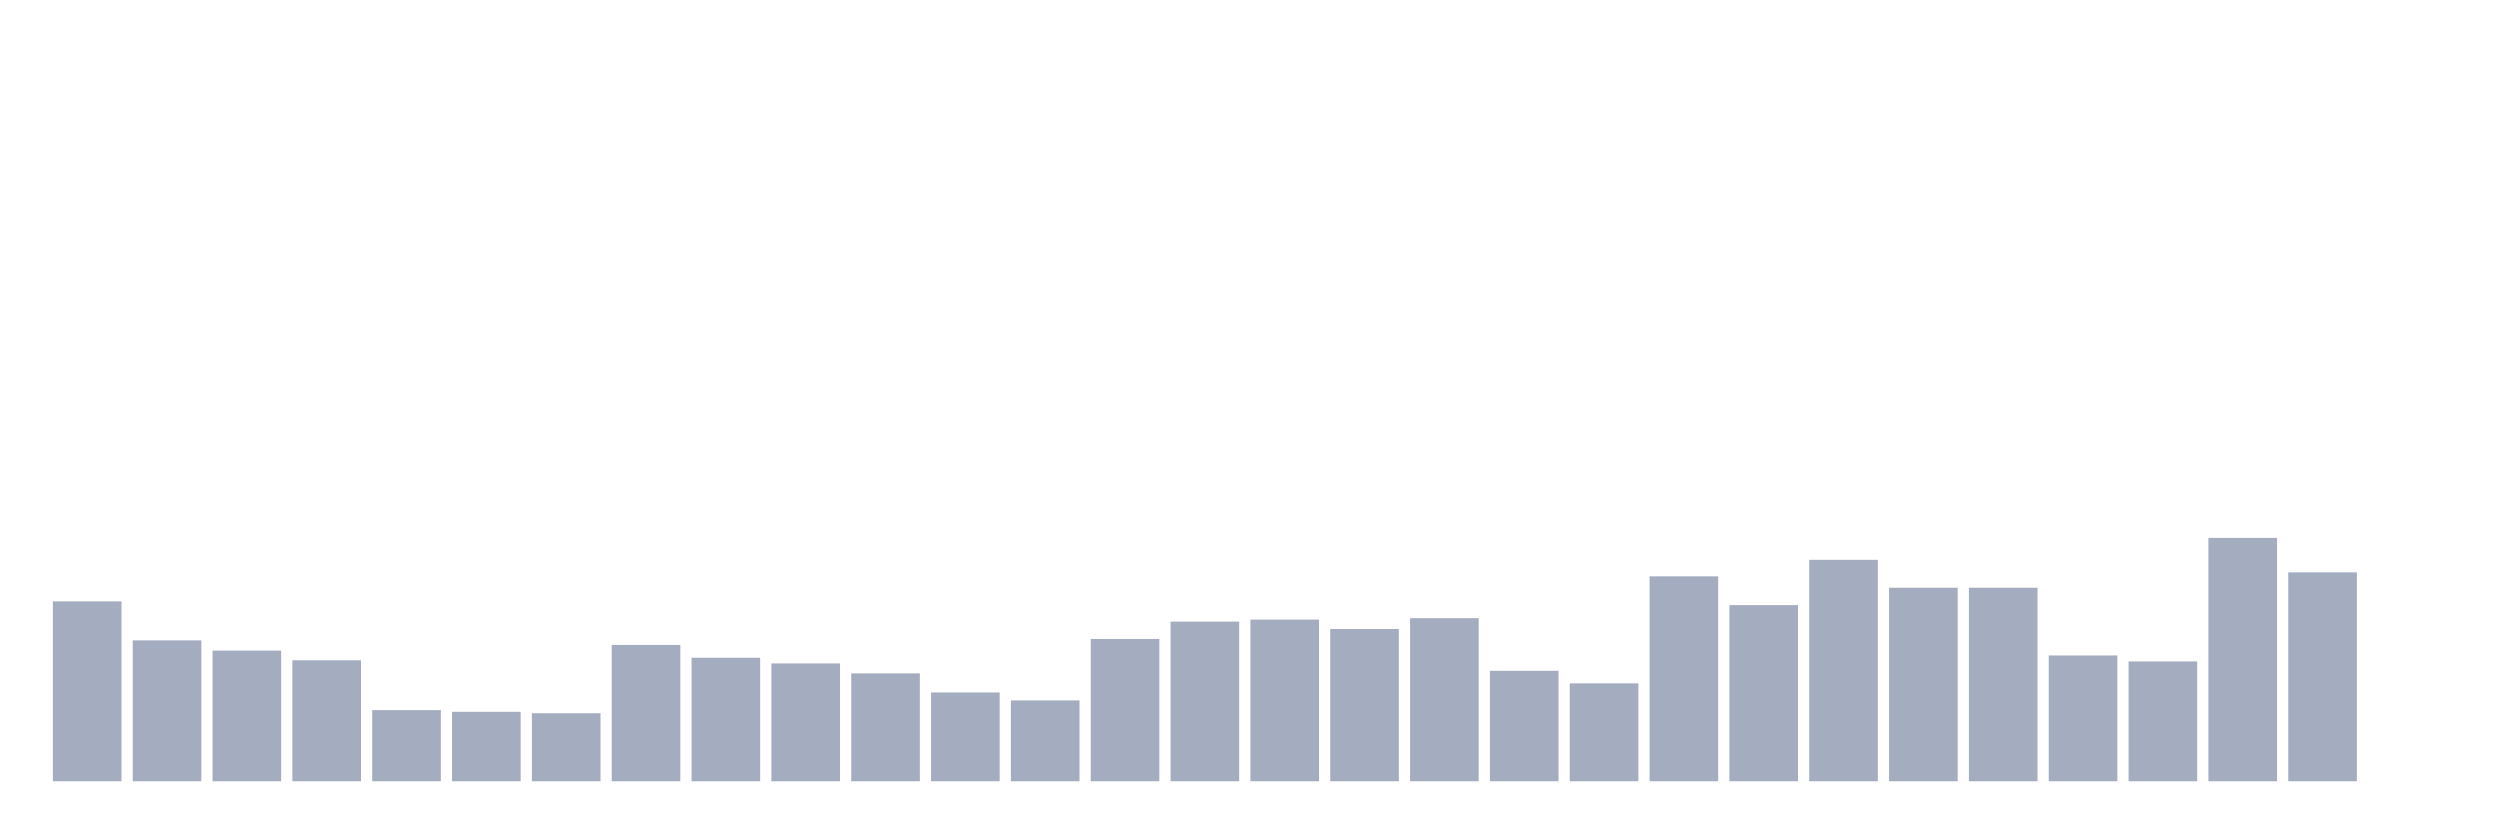
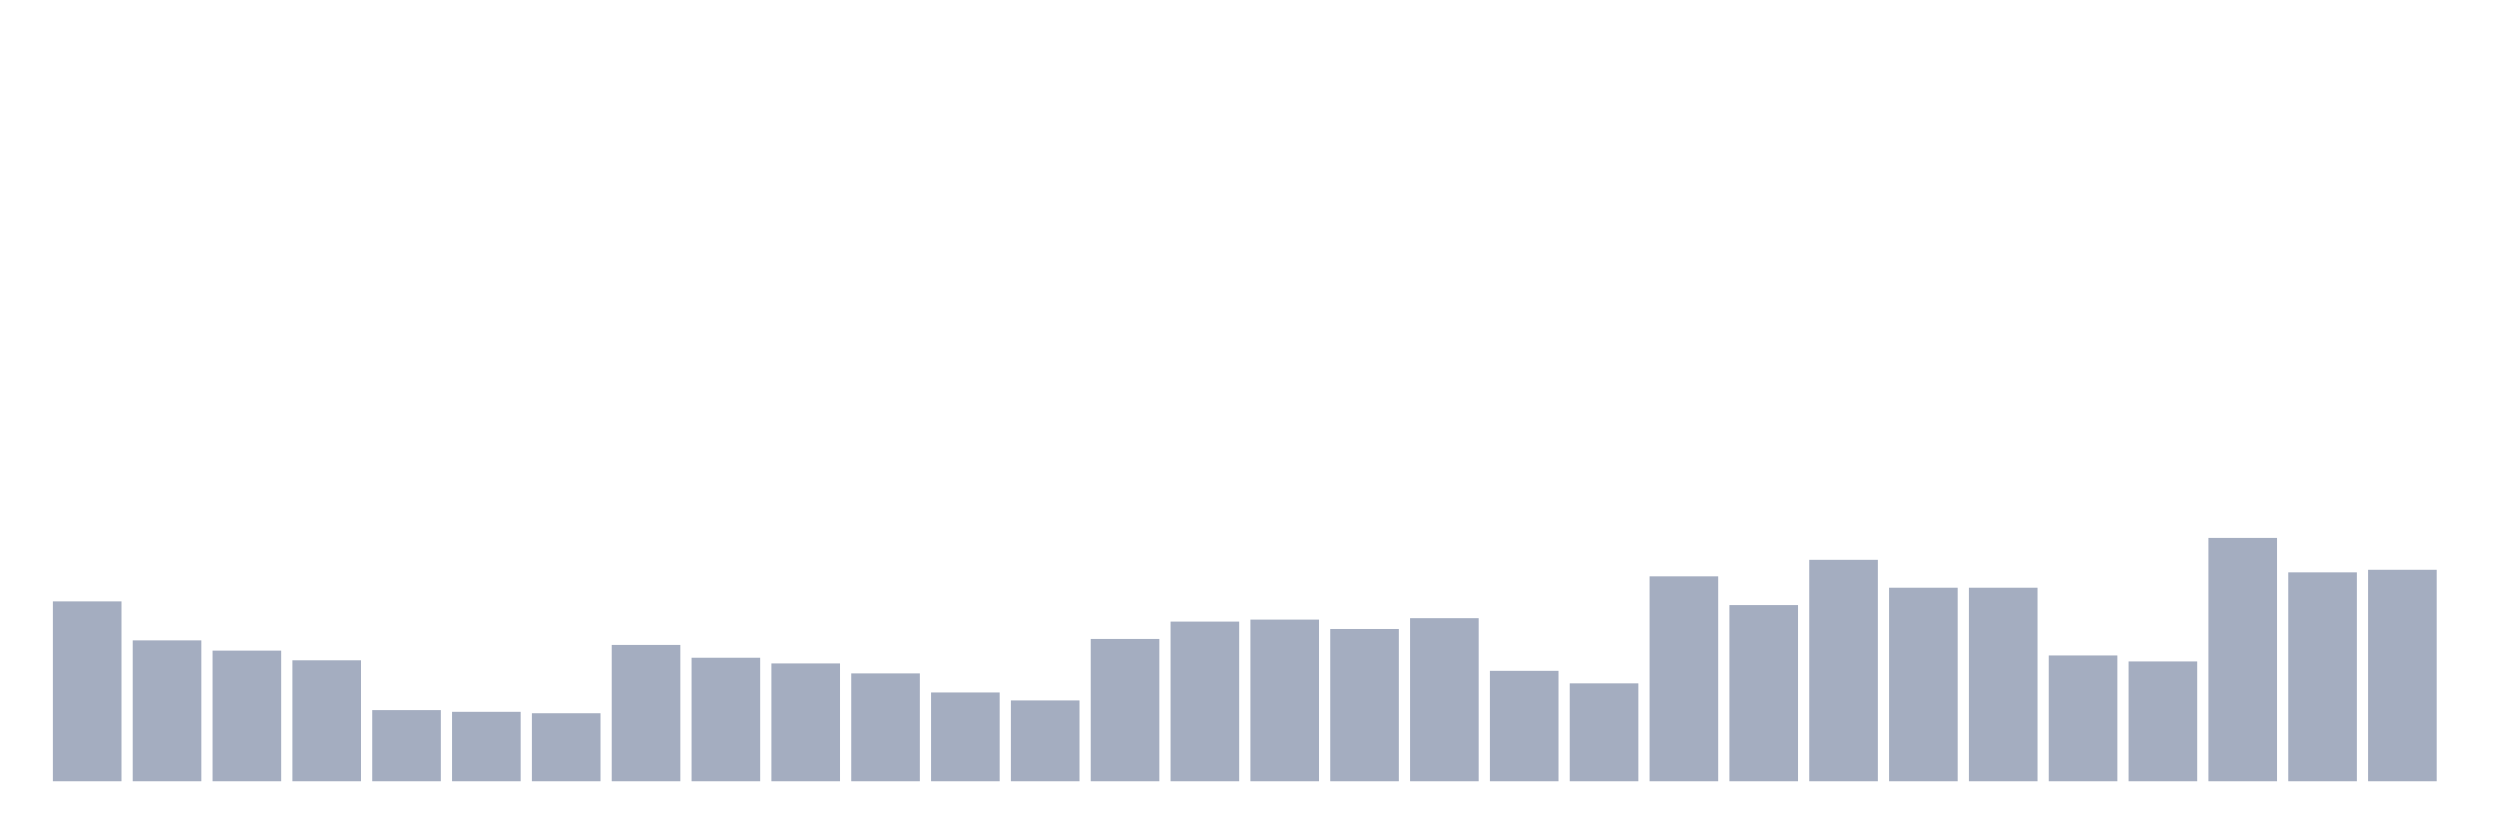
<svg xmlns="http://www.w3.org/2000/svg" viewBox="0 0 480 160">
  <g transform="translate(10,10)">
    <rect class="bar" x="0.153" width="13.175" y="105.464" height="34.536" fill="rgb(164,173,192)" />
    <rect class="bar" x="15.482" width="13.175" y="112.951" height="27.049" fill="rgb(164,173,192)" />
    <rect class="bar" x="30.81" width="13.175" y="114.918" height="25.082" fill="rgb(164,173,192)" />
    <rect class="bar" x="46.138" width="13.175" y="116.776" height="23.224" fill="rgb(164,173,192)" />
    <rect class="bar" x="61.466" width="13.175" y="126.339" height="13.661" fill="rgb(164,173,192)" />
    <rect class="bar" x="76.794" width="13.175" y="126.667" height="13.333" fill="rgb(164,173,192)" />
    <rect class="bar" x="92.123" width="13.175" y="126.94" height="13.06" fill="rgb(164,173,192)" />
    <rect class="bar" x="107.451" width="13.175" y="113.825" height="26.175" fill="rgb(164,173,192)" />
    <rect class="bar" x="122.779" width="13.175" y="116.284" height="23.716" fill="rgb(164,173,192)" />
    <rect class="bar" x="138.107" width="13.175" y="117.377" height="22.623" fill="rgb(164,173,192)" />
    <rect class="bar" x="153.436" width="13.175" y="119.29" height="20.71" fill="rgb(164,173,192)" />
    <rect class="bar" x="168.764" width="13.175" y="122.951" height="17.049" fill="rgb(164,173,192)" />
    <rect class="bar" x="184.092" width="13.175" y="124.481" height="15.519" fill="rgb(164,173,192)" />
    <rect class="bar" x="199.42" width="13.175" y="112.678" height="27.322" fill="rgb(164,173,192)" />
    <rect class="bar" x="214.748" width="13.175" y="109.344" height="30.656" fill="rgb(164,173,192)" />
    <rect class="bar" x="230.077" width="13.175" y="108.962" height="31.038" fill="rgb(164,173,192)" />
    <rect class="bar" x="245.405" width="13.175" y="110.765" height="29.235" fill="rgb(164,173,192)" />
    <rect class="bar" x="260.733" width="13.175" y="108.689" height="31.311" fill="rgb(164,173,192)" />
    <rect class="bar" x="276.061" width="13.175" y="118.798" height="21.202" fill="rgb(164,173,192)" />
    <rect class="bar" x="291.39" width="13.175" y="121.202" height="18.798" fill="rgb(164,173,192)" />
    <rect class="bar" x="306.718" width="13.175" y="100.656" height="39.344" fill="rgb(164,173,192)" />
    <rect class="bar" x="322.046" width="13.175" y="106.175" height="33.825" fill="rgb(164,173,192)" />
    <rect class="bar" x="337.374" width="13.175" y="97.486" height="42.514" fill="rgb(164,173,192)" />
    <rect class="bar" x="352.702" width="13.175" y="102.842" height="37.158" fill="rgb(164,173,192)" />
    <rect class="bar" x="368.031" width="13.175" y="102.842" height="37.158" fill="rgb(164,173,192)" />
    <rect class="bar" x="383.359" width="13.175" y="115.847" height="24.153" fill="rgb(164,173,192)" />
    <rect class="bar" x="398.687" width="13.175" y="116.995" height="23.005" fill="rgb(164,173,192)" />
    <rect class="bar" x="414.015" width="13.175" y="93.279" height="46.721" fill="rgb(164,173,192)" />
    <rect class="bar" x="429.344" width="13.175" y="99.891" height="40.109" fill="rgb(164,173,192)" />
-     <rect class="bar" x="444.672" width="13.175" y="140" height="0" fill="rgb(164,173,192)" />
+     <rect class="bar" x="444.672" width="13.175" y="99.399" height="40.601" fill="rgb(164,173,192)" />
  </g>
</svg>
